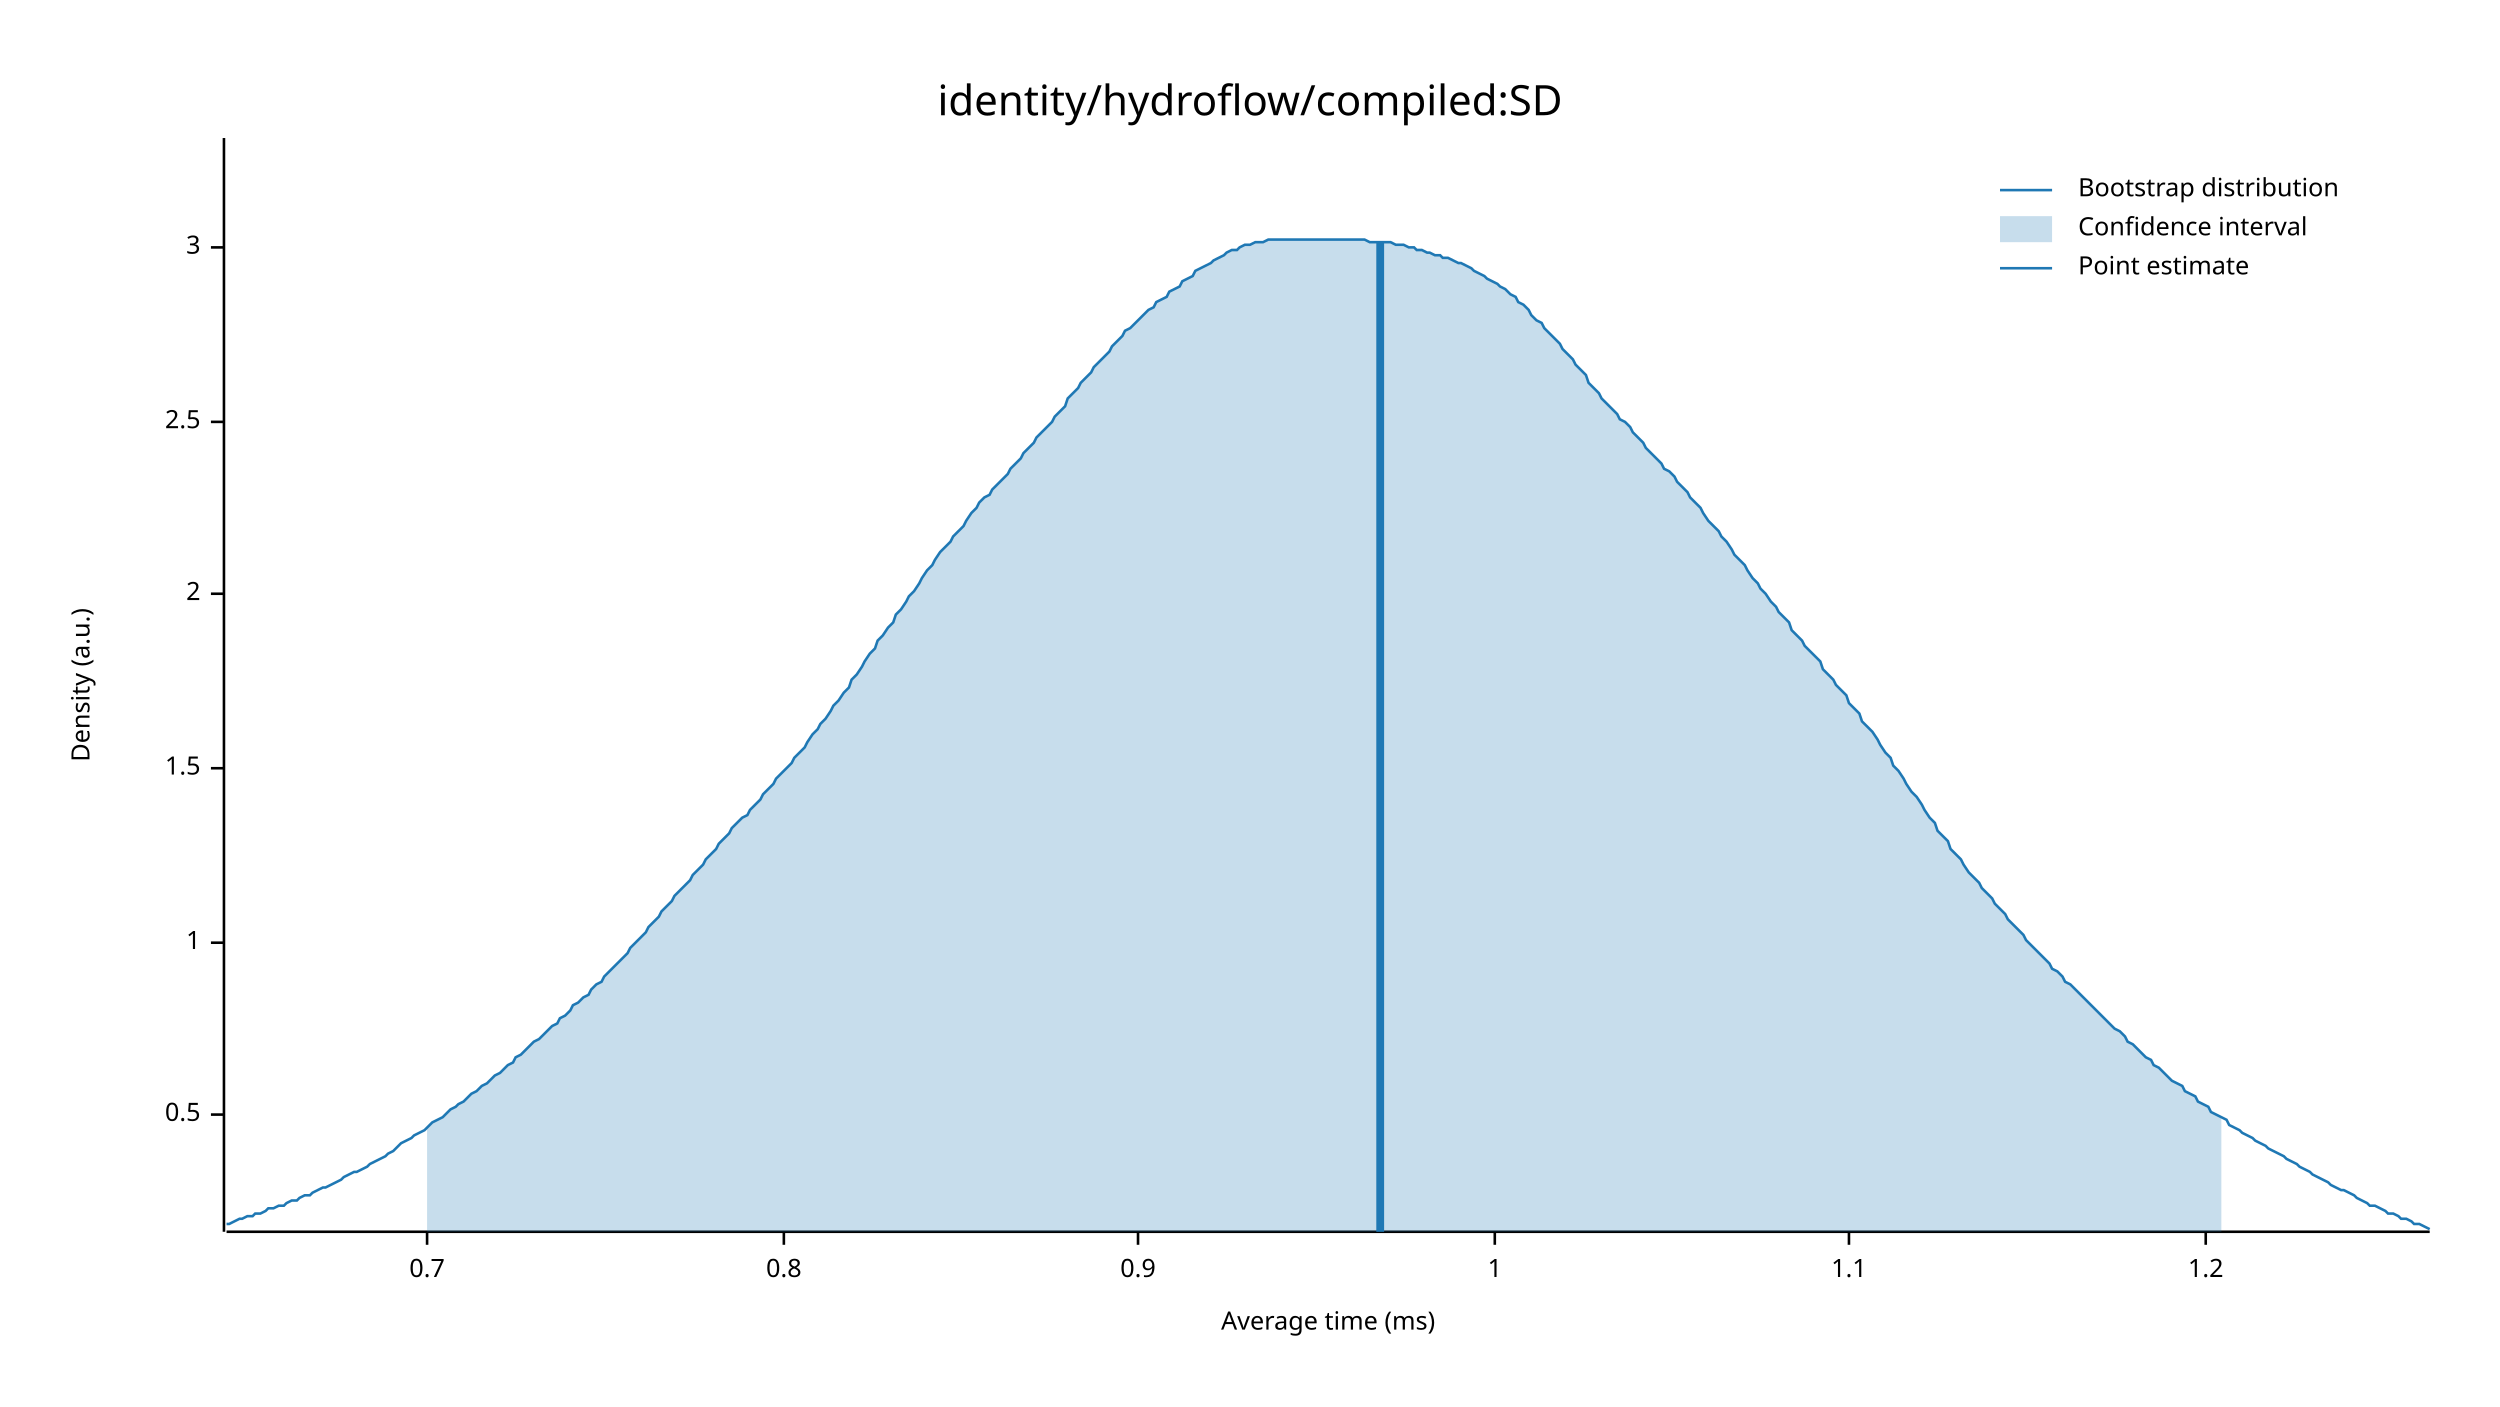
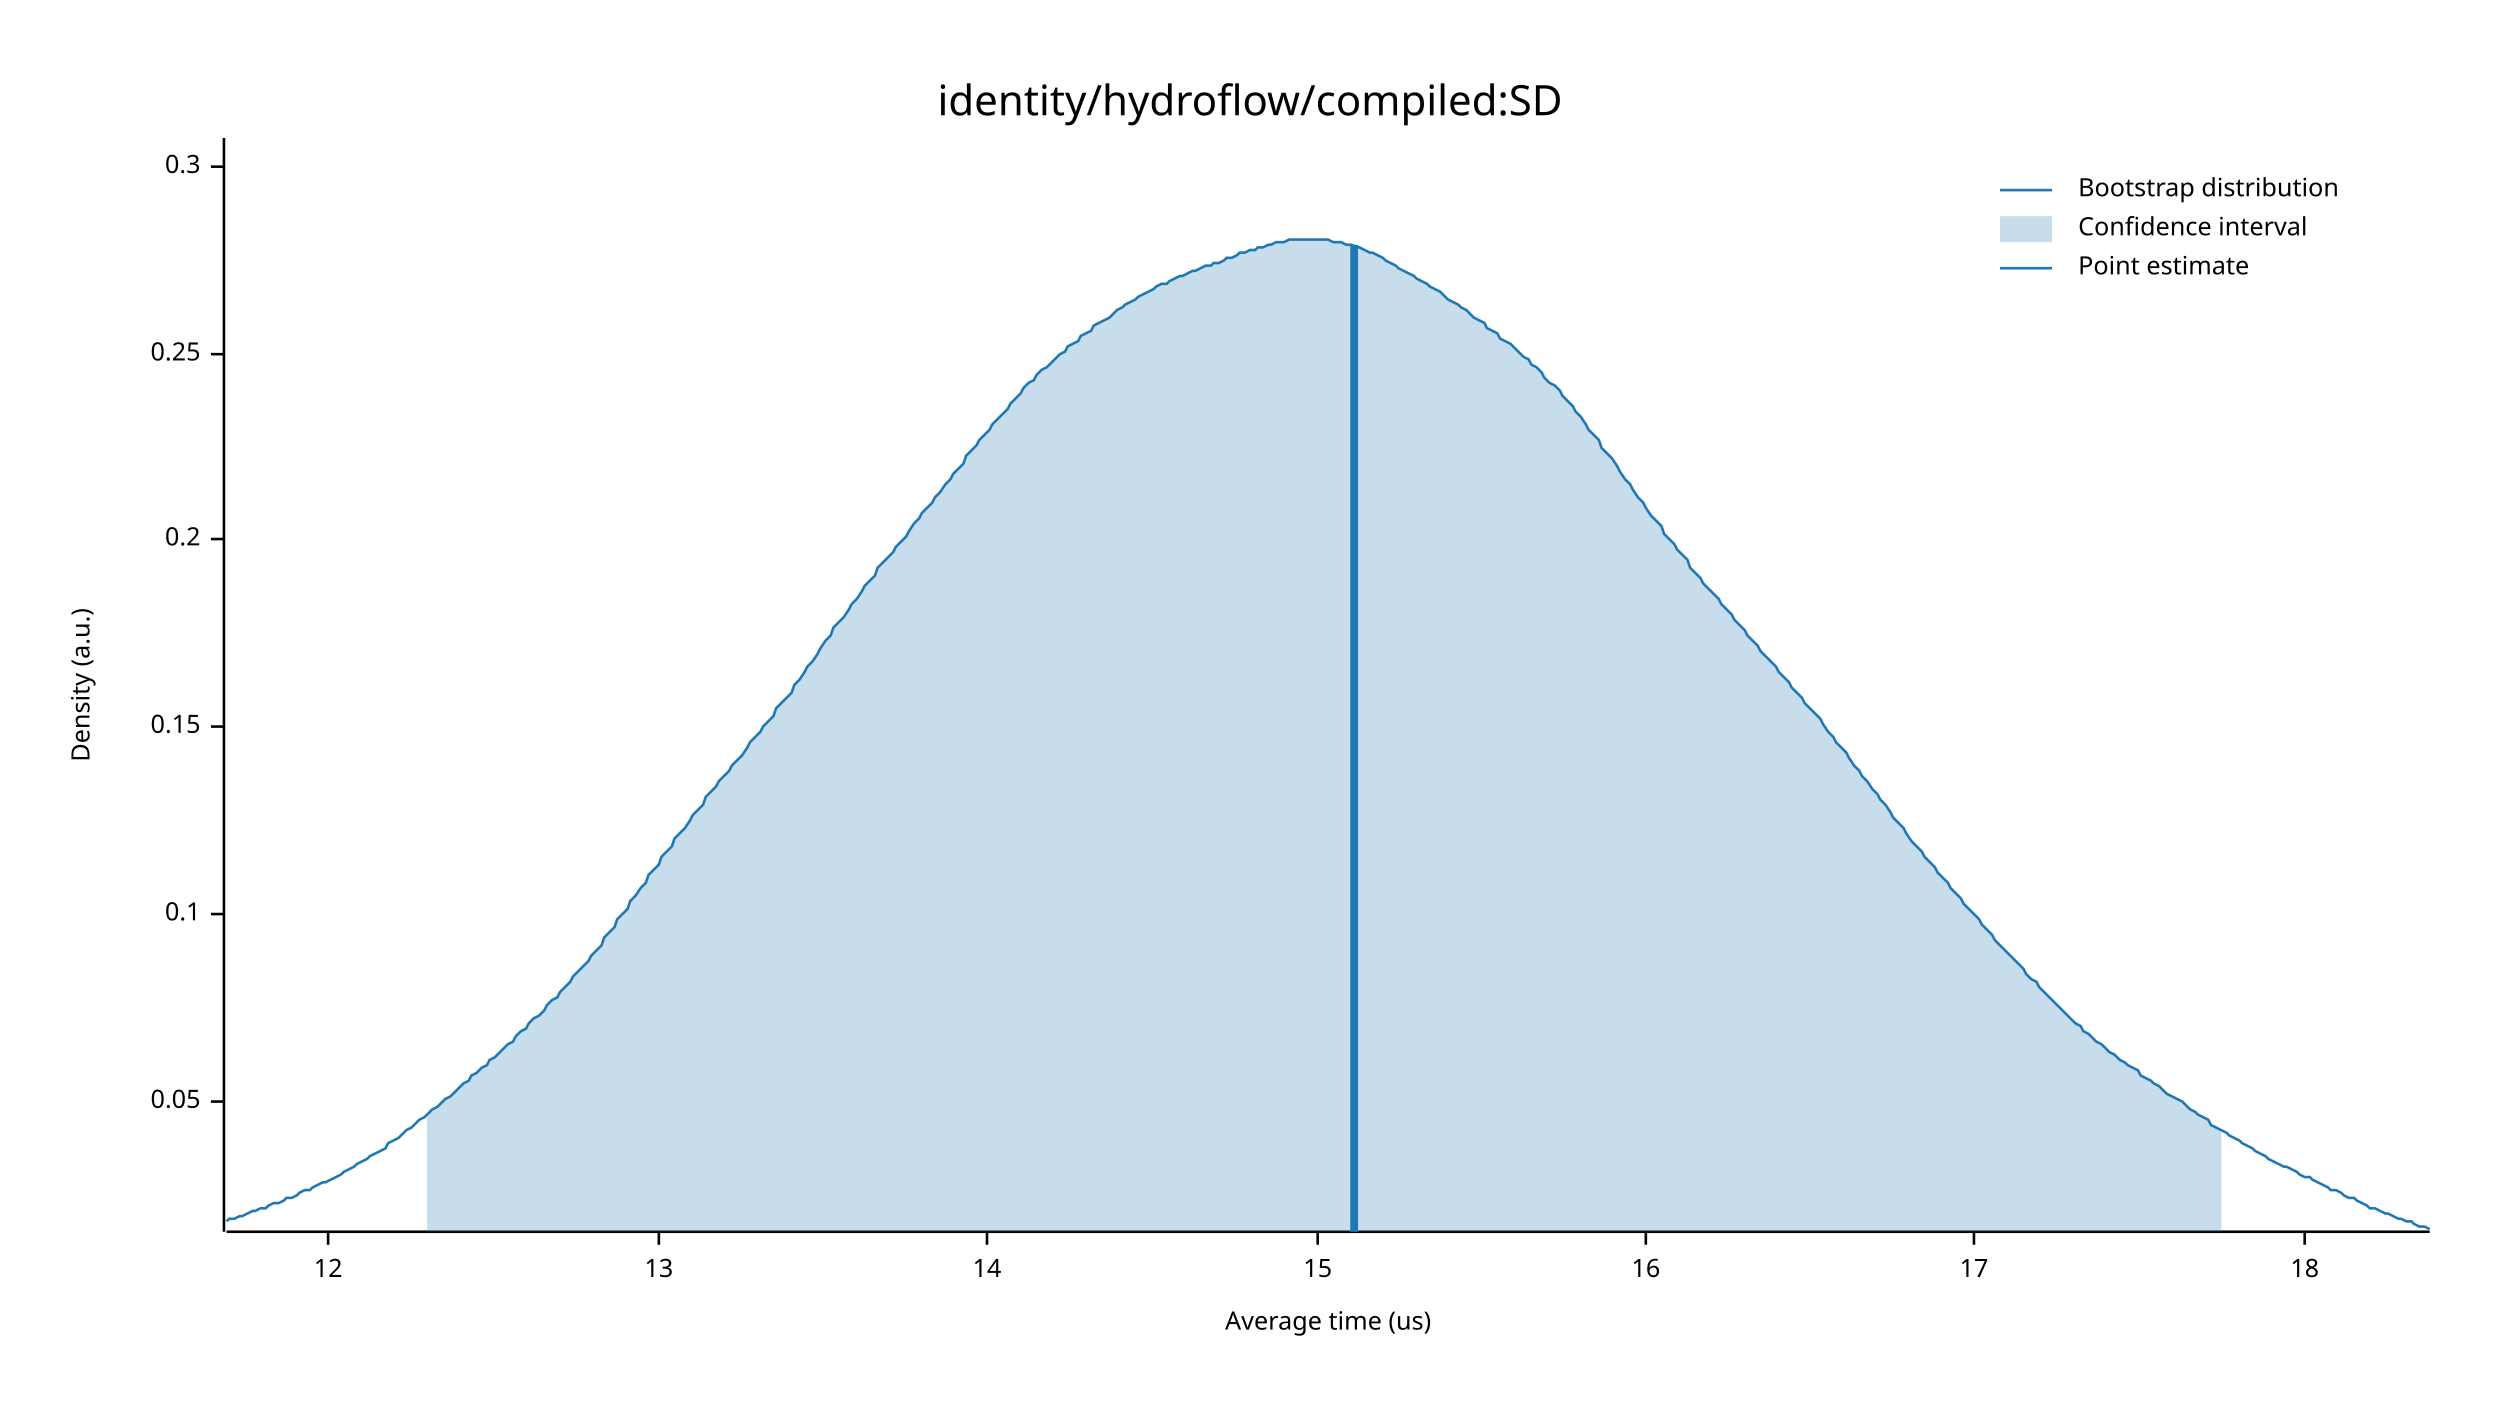
<svg xmlns="http://www.w3.org/2000/svg" width="960" height="540" viewBox="0 0 960 540">
  <text x="480" y="32" dy="0.76em" text-anchor="middle" font-family="sans-serif" font-size="16.129" opacity="1" fill="#000000">
identity/hydroflow/compiled:SD
</text>
  <text x="27" y="263" dy="0.76em" text-anchor="middle" font-family="sans-serif" font-size="9.677" opacity="1" fill="#000000" transform="rotate(270, 27, 263)">
Density (a.u.)
</text>
  <text x="510" y="513" dy="-0.5ex" text-anchor="middle" font-family="sans-serif" font-size="9.677" opacity="1" fill="#000000">
- Average time (ms)
+ Average time (us)
</text>
  <polyline fill="none" opacity="1" stroke="#000000" stroke-width="1" points="86,53 86,473 " />
-   <text x="77" y="428" dy="0.5ex" text-anchor="end" font-family="sans-serif" font-size="9.677" opacity="1" fill="#000000">
- 0.5
+   <text x="77" y="423" dy="0.5ex" text-anchor="end" font-family="sans-serif" font-size="9.677" opacity="1" fill="#000000">
+ 0.05
</text>
-   <polyline fill="none" opacity="1" stroke="#000000" stroke-width="1" points="81,428 86,428 " />
-   <text x="77" y="362" dy="0.5ex" text-anchor="end" font-family="sans-serif" font-size="9.677" opacity="1" fill="#000000">
- 1
+   <polyline fill="none" opacity="1" stroke="#000000" stroke-width="1" points="81,423 86,423 " />
+   <text x="77" y="351" dy="0.5ex" text-anchor="end" font-family="sans-serif" font-size="9.677" opacity="1" fill="#000000">
+ 0.1
</text>
-   <polyline fill="none" opacity="1" stroke="#000000" stroke-width="1" points="81,362 86,362 " />
-   <text x="77" y="295" dy="0.5ex" text-anchor="end" font-family="sans-serif" font-size="9.677" opacity="1" fill="#000000">
- 1.5
+   <polyline fill="none" opacity="1" stroke="#000000" stroke-width="1" points="81,351 86,351 " />
+   <text x="77" y="279" dy="0.5ex" text-anchor="end" font-family="sans-serif" font-size="9.677" opacity="1" fill="#000000">
+ 0.15
</text>
-   <polyline fill="none" opacity="1" stroke="#000000" stroke-width="1" points="81,295 86,295 " />
-   <text x="77" y="228" dy="0.5ex" text-anchor="end" font-family="sans-serif" font-size="9.677" opacity="1" fill="#000000">
- 2
+   <polyline fill="none" opacity="1" stroke="#000000" stroke-width="1" points="81,279 86,279 " />
+   <text x="77" y="207" dy="0.5ex" text-anchor="end" font-family="sans-serif" font-size="9.677" opacity="1" fill="#000000">
+ 0.2
</text>
-   <polyline fill="none" opacity="1" stroke="#000000" stroke-width="1" points="81,228 86,228 " />
-   <text x="77" y="162" dy="0.5ex" text-anchor="end" font-family="sans-serif" font-size="9.677" opacity="1" fill="#000000">
- 2.5
+   <polyline fill="none" opacity="1" stroke="#000000" stroke-width="1" points="81,207 86,207 " />
+   <text x="77" y="136" dy="0.5ex" text-anchor="end" font-family="sans-serif" font-size="9.677" opacity="1" fill="#000000">
+ 0.25
</text>
-   <polyline fill="none" opacity="1" stroke="#000000" stroke-width="1" points="81,162 86,162 " />
-   <text x="77" y="95" dy="0.5ex" text-anchor="end" font-family="sans-serif" font-size="9.677" opacity="1" fill="#000000">
- 3
+   <polyline fill="none" opacity="1" stroke="#000000" stroke-width="1" points="81,136 86,136 " />
+   <text x="77" y="64" dy="0.5ex" text-anchor="end" font-family="sans-serif" font-size="9.677" opacity="1" fill="#000000">
+ 0.3
</text>
-   <polyline fill="none" opacity="1" stroke="#000000" stroke-width="1" points="81,95 86,95 " />
+   <polyline fill="none" opacity="1" stroke="#000000" stroke-width="1" points="81,64 86,64 " />
  <polyline fill="none" opacity="1" stroke="#000000" stroke-width="1" points="87,473 933,473 " />
-   <text x="164" y="483" dy="0.76em" text-anchor="middle" font-family="sans-serif" font-size="9.677" opacity="1" fill="#000000">
- 0.7
+   <text x="126" y="483" dy="0.76em" text-anchor="middle" font-family="sans-serif" font-size="9.677" opacity="1" fill="#000000">
+ 12
</text>
-   <polyline fill="none" opacity="1" stroke="#000000" stroke-width="1" points="164,473 164,478 " />
-   <text x="301" y="483" dy="0.76em" text-anchor="middle" font-family="sans-serif" font-size="9.677" opacity="1" fill="#000000">
- 0.8
+   <polyline fill="none" opacity="1" stroke="#000000" stroke-width="1" points="126,473 126,478 " />
+   <text x="253" y="483" dy="0.76em" text-anchor="middle" font-family="sans-serif" font-size="9.677" opacity="1" fill="#000000">
+ 13
</text>
-   <polyline fill="none" opacity="1" stroke="#000000" stroke-width="1" points="301,473 301,478 " />
-   <text x="437" y="483" dy="0.76em" text-anchor="middle" font-family="sans-serif" font-size="9.677" opacity="1" fill="#000000">
- 0.9
+   <polyline fill="none" opacity="1" stroke="#000000" stroke-width="1" points="253,473 253,478 " />
+   <text x="379" y="483" dy="0.76em" text-anchor="middle" font-family="sans-serif" font-size="9.677" opacity="1" fill="#000000">
+ 14
</text>
-   <polyline fill="none" opacity="1" stroke="#000000" stroke-width="1" points="437,473 437,478 " />
-   <text x="574" y="483" dy="0.76em" text-anchor="middle" font-family="sans-serif" font-size="9.677" opacity="1" fill="#000000">
- 1
+   <polyline fill="none" opacity="1" stroke="#000000" stroke-width="1" points="379,473 379,478 " />
+   <text x="506" y="483" dy="0.76em" text-anchor="middle" font-family="sans-serif" font-size="9.677" opacity="1" fill="#000000">
+ 15
</text>
-   <polyline fill="none" opacity="1" stroke="#000000" stroke-width="1" points="574,473 574,478 " />
-   <text x="710" y="483" dy="0.76em" text-anchor="middle" font-family="sans-serif" font-size="9.677" opacity="1" fill="#000000">
- 1.1
+   <polyline fill="none" opacity="1" stroke="#000000" stroke-width="1" points="506,473 506,478 " />
+   <text x="632" y="483" dy="0.76em" text-anchor="middle" font-family="sans-serif" font-size="9.677" opacity="1" fill="#000000">
+ 16
</text>
-   <polyline fill="none" opacity="1" stroke="#000000" stroke-width="1" points="710,473 710,478 " />
-   <text x="847" y="483" dy="0.76em" text-anchor="middle" font-family="sans-serif" font-size="9.677" opacity="1" fill="#000000">
- 1.2
+   <polyline fill="none" opacity="1" stroke="#000000" stroke-width="1" points="632,473 632,478 " />
+   <text x="758" y="483" dy="0.76em" text-anchor="middle" font-family="sans-serif" font-size="9.677" opacity="1" fill="#000000">
+ 17
</text>
-   <polyline fill="none" opacity="1" stroke="#000000" stroke-width="1" points="847,473 847,478 " />
-   <polyline fill="none" opacity="1" stroke="#1F78B4" stroke-width="1" points="87,470 88,470 90,469 92,468 93,468 95,467 97,467 98,466 100,466 102,465 103,464 105,464 107,463 109,463 110,462 112,461 114,461 115,460 117,459 119,459 120,458 122,457 124,456 125,456 127,455 129,454 131,453 132,452 134,451 136,450 137,450 139,449 141,448 142,447 144,446 146,445 148,444 149,443 151,442 153,440 154,439 156,438 158,437 159,436 161,435 163,434 164,433 166,431 168,430 170,429 171,428 173,426 175,425 176,424 178,423 180,421 181,420 183,419 185,417 187,416 188,415 190,413 192,412 193,411 195,409 197,408 198,406 200,405 202,403 203,402 205,400 207,399 209,397 210,396 212,394 214,393 215,391 217,390 219,388 220,386 222,385 224,383 226,382 227,380 229,378 231,377 232,375 234,373 236,371 237,370 239,368 241,366 242,364 244,362 246,360 248,358 249,356 251,354 253,352 254,350 256,348 258,346 259,344 261,342 263,340 265,338 266,336 268,334 270,332 271,330 273,328 275,326 276,324 278,322 280,320 281,318 283,316 285,314 287,313 288,311 290,309 292,307 293,305 295,303 297,301 298,299 300,297 302,295 304,293 305,291 307,289 309,287 310,285 312,282 314,280 315,278 317,276 319,273 320,271 322,269 324,266 326,264 327,261 329,259 331,256 332,254 334,251 336,249 337,246 339,244 341,241 343,239 344,236 346,234 348,231 349,229 351,227 353,224 354,222 356,219 358,217 359,215 361,212 363,210 365,208 366,206 368,204 370,202 371,200 373,197 375,195 376,193 378,191 380,190 381,188 383,186 385,184 387,182 388,180 390,178 392,176 393,174 395,172 397,170 398,168 400,166 402,164 404,162 405,160 407,158 409,156 410,153 412,151 414,149 415,147 417,145 419,143 420,141 422,139 424,137 426,135 427,133 429,131 431,129 432,127 434,126 436,124 437,123 439,121 441,119 443,118 444,116 446,115 448,114 449,112 451,111 453,110 454,108 456,107 458,106 459,104 461,103 463,102 465,101 466,100 468,99 470,98 471,97 473,96 475,96 476,95 478,94 480,94 482,93 483,93 485,93 487,92 488,92 490,92 492,92 493,92 495,92 497,92 498,92 500,92 502,92 504,92 505,92 507,92 509,92 510,92 512,92 514,92 515,92 517,92 519,92 521,92 522,92 524,92 526,93 527,93 529,93 531,93 532,93 534,93 536,94 537,94 539,94 541,95 543,95 544,96 546,96 548,97 549,97 551,98 553,98 554,99 556,99 558,100 560,101 561,101 563,102 565,103 566,104 568,105 570,106 571,107 573,108 575,109 576,110 578,111 580,113 582,114 583,116 585,117 587,119 588,121 590,123 592,124 593,126 595,128 597,130 599,132 600,134 602,136 604,138 605,140 607,142 609,144 610,147 612,149 614,151 615,153 617,155 619,157 621,159 622,161 624,162 626,164 627,166 629,168 631,170 632,172 634,174 636,176 638,178 639,180 641,181 643,183 644,185 646,187 648,189 649,191 651,193 653,195 654,197 656,200 658,202 660,204 661,206 663,208 665,211 666,213 668,215 670,217 671,219 673,222 675,224 676,226 678,228 680,231 682,233 683,235 685,237 687,239 688,242 690,244 692,246 693,248 695,250 697,252 699,254 700,257 702,259 704,261 705,263 707,265 709,267 710,270 712,272 714,274 715,277 717,279 719,281 721,284 722,286 724,289 726,291 727,294 729,296 731,299 732,301 734,304 736,306 738,309 739,311 741,314 743,316 744,319 746,321 748,323 749,326 751,328 753,330 754,332 756,335 758,337 760,339 761,341 763,343 765,345 766,347 768,349 770,351 771,353 773,355 775,357 777,359 778,361 780,363 782,365 783,366 785,368 787,370 788,372 790,373 792,375 793,377 795,378 797,380 799,382 800,383 802,385 804,387 805,388 807,390 809,392 810,393 812,395 814,396 816,398 817,400 819,401 821,403 822,404 824,406 826,407 827,409 829,410 831,412 832,413 834,415 836,416 838,417 839,419 841,420 843,421 844,423 846,424 848,425 849,427 851,428 853,429 855,430 856,432 858,433 860,434 861,435 863,436 865,437 866,438 868,439 870,440 871,441 873,442 875,443 877,444 878,445 880,446 882,447 883,448 885,449 887,450 888,451 890,452 892,453 894,454 895,455 897,456 899,457 900,457 902,458 904,459 905,460 907,461 909,462 910,463 912,463 914,464 916,465 917,466 919,466 921,467 922,468 924,468 926,469 927,470 929,470 931,471 933,472 " />
-   <polygon opacity="0.25" fill="#1F78B4" points="164,433 166,431 168,430 170,429 171,428 173,426 175,425 176,424 178,423 180,421 181,420 183,419 185,417 187,416 188,415 190,413 192,412 193,411 195,409 197,408 198,406 200,405 202,403 203,402 205,400 207,399 209,397 210,396 212,394 214,393 215,391 217,390 219,388 220,386 222,385 224,383 226,382 227,380 229,378 231,377 232,375 234,373 236,371 237,370 239,368 241,366 242,364 244,362 246,360 248,358 249,356 251,354 253,352 254,350 256,348 258,346 259,344 261,342 263,340 265,338 266,336 268,334 270,332 271,330 273,328 275,326 276,324 278,322 280,320 281,318 283,316 285,314 287,313 288,311 290,309 292,307 293,305 295,303 297,301 298,299 300,297 302,295 304,293 305,291 307,289 309,287 310,285 312,282 314,280 315,278 317,276 319,273 320,271 322,269 324,266 326,264 327,261 329,259 331,256 332,254 334,251 336,249 337,246 339,244 341,241 343,239 344,236 346,234 348,231 349,229 351,227 353,224 354,222 356,219 358,217 359,215 361,212 363,210 365,208 366,206 368,204 370,202 371,200 373,197 375,195 376,193 378,191 380,190 381,188 383,186 385,184 387,182 388,180 390,178 392,176 393,174 395,172 397,170 398,168 400,166 402,164 404,162 405,160 407,158 409,156 410,153 412,151 414,149 415,147 417,145 419,143 420,141 422,139 424,137 426,135 427,133 429,131 431,129 432,127 434,126 436,124 437,123 439,121 441,119 443,118 444,116 446,115 448,114 449,112 451,111 453,110 454,108 456,107 458,106 459,104 461,103 463,102 465,101 466,100 468,99 470,98 471,97 473,96 475,96 476,95 478,94 480,94 482,93 483,93 485,93 487,92 488,92 490,92 492,92 493,92 495,92 497,92 498,92 500,92 502,92 504,92 505,92 507,92 509,92 510,92 512,92 514,92 515,92 517,92 519,92 521,92 522,92 524,92 526,93 527,93 529,93 531,93 532,93 534,93 536,94 537,94 539,94 541,95 543,95 544,96 546,96 548,97 549,97 551,98 553,98 554,99 556,99 558,100 560,101 561,101 563,102 565,103 566,104 568,105 570,106 571,107 573,108 575,109 576,110 578,111 580,113 582,114 583,116 585,117 587,119 588,121 590,123 592,124 593,126 595,128 597,130 599,132 600,134 602,136 604,138 605,140 607,142 609,144 610,147 612,149 614,151 615,153 617,155 619,157 621,159 622,161 624,162 626,164 627,166 629,168 631,170 632,172 634,174 636,176 638,178 639,180 641,181 643,183 644,185 646,187 648,189 649,191 651,193 653,195 654,197 656,200 658,202 660,204 661,206 663,208 665,211 666,213 668,215 670,217 671,219 673,222 675,224 676,226 678,228 680,231 682,233 683,235 685,237 687,239 688,242 690,244 692,246 693,248 695,250 697,252 699,254 700,257 702,259 704,261 705,263 707,265 709,267 710,270 712,272 714,274 715,277 717,279 719,281 721,284 722,286 724,289 726,291 727,294 729,296 731,299 732,301 734,304 736,306 738,309 739,311 741,314 743,316 744,319 746,321 748,323 749,326 751,328 753,330 754,332 756,335 758,337 760,339 761,341 763,343 765,345 766,347 768,349 770,351 771,353 773,355 775,357 777,359 778,361 780,363 782,365 783,366 785,368 787,370 788,372 790,373 792,375 793,377 795,378 797,380 799,382 800,383 802,385 804,387 805,388 807,390 809,392 810,393 812,395 814,396 816,398 817,400 819,401 821,403 822,404 824,406 826,407 827,409 829,410 831,412 832,413 834,415 836,416 838,417 839,419 841,420 843,421 844,423 846,424 848,425 849,427 851,428 853,429 853,473 164,473 " />
-   <polyline fill="none" opacity="1" stroke="#1F78B4" stroke-width="3" points="530,473 530,93 " />
+   <polyline fill="none" opacity="1" stroke="#000000" stroke-width="1" points="758,473 758,478 " />
+   <text x="885" y="483" dy="0.76em" text-anchor="middle" font-family="sans-serif" font-size="9.677" opacity="1" fill="#000000">
+ 18
+ </text>
+   <polyline fill="none" opacity="1" stroke="#000000" stroke-width="1" points="885,473 885,478 " />
+   <polyline fill="none" opacity="1" stroke="#1F78B4" stroke-width="1" points="87,469 88,468 90,468 92,467 93,467 95,466 97,465 98,465 100,464 102,464 103,463 105,462 107,462 109,461 110,460 112,460 114,459 115,458 117,457 119,457 120,456 122,455 124,454 125,454 127,453 129,452 131,451 132,450 134,449 136,448 137,447 139,446 141,445 142,444 144,443 146,442 148,441 149,439 151,438 153,437 154,436 156,434 158,433 159,432 161,430 163,429 164,428 166,426 168,425 170,423 171,422 173,421 175,419 176,418 178,416 180,415 181,413 183,412 185,410 187,409 188,407 190,406 192,404 193,403 195,401 197,400 198,398 200,396 202,395 203,393 205,391 207,390 209,388 210,386 212,384 214,383 215,381 217,379 219,377 220,375 222,373 224,371 226,369 227,367 229,365 231,363 232,360 234,358 236,356 237,353 239,351 241,349 242,346 244,344 246,341 248,339 249,336 251,334 253,332 254,329 256,327 258,325 259,322 261,320 263,318 265,315 266,313 268,311 270,309 271,306 273,304 275,302 276,300 278,298 280,296 281,294 283,292 285,290 287,287 288,285 290,283 292,281 293,279 295,277 297,275 298,272 300,270 302,268 304,266 305,263 307,261 309,258 310,256 312,254 314,251 315,249 317,246 319,244 320,241 322,239 324,237 326,234 327,232 329,230 331,227 332,225 334,223 336,221 337,218 339,216 341,214 343,212 344,210 346,208 348,206 349,204 351,201 353,199 354,197 356,195 358,193 359,191 361,189 363,186 365,184 366,182 368,180 370,178 371,175 373,173 375,171 376,169 378,167 380,165 381,163 383,161 385,159 387,157 388,155 390,153 392,151 393,149 395,147 397,146 398,144 400,142 402,141 404,139 405,138 407,136 409,135 410,133 412,132 414,131 415,129 417,128 419,127 420,125 422,124 424,123 426,122 427,121 429,119 431,118 432,117 434,116 436,115 437,114 439,113 441,112 443,111 444,110 446,109 448,109 449,108 451,107 453,106 454,106 456,105 458,104 459,104 461,103 463,102 465,102 466,101 468,101 470,100 471,99 473,99 475,98 476,97 478,97 480,96 482,96 483,95 485,95 487,94 488,94 490,93 492,93 493,93 495,92 497,92 498,92 500,92 502,92 504,92 505,92 507,92 509,92 510,92 512,93 514,93 515,93 517,94 519,94 521,95 522,95 524,96 526,97 527,97 529,98 531,99 532,100 534,101 536,102 537,103 539,104 541,105 543,106 544,107 546,108 548,109 549,110 551,111 553,112 554,113 556,115 558,116 560,117 561,118 563,119 565,121 566,122 568,123 570,124 571,126 573,127 575,128 576,130 578,131 580,132 582,134 583,135 585,137 587,138 588,140 590,141 592,143 593,145 595,147 597,148 599,150 600,152 602,154 604,156 605,158 607,160 609,163 610,165 612,167 614,169 615,172 617,174 619,176 621,179 622,181 624,184 626,186 627,188 629,191 631,193 632,195 634,198 636,200 638,202 639,205 641,207 643,209 644,211 646,213 648,215 649,218 651,220 653,222 654,224 656,226 658,228 660,230 661,232 663,234 665,236 666,238 668,240 670,242 671,244 673,246 675,248 676,250 678,252 680,254 682,256 683,258 685,260 687,262 688,264 690,266 692,268 693,270 695,272 697,274 699,276 700,278 702,281 704,283 705,285 707,287 709,289 710,291 712,294 714,296 715,298 717,300 719,303 721,305 722,307 724,309 726,312 727,314 729,316 731,318 732,320 734,323 736,325 738,327 739,329 741,331 743,333 744,335 746,337 748,339 749,341 751,343 753,345 754,347 756,349 758,351 760,353 761,355 763,357 765,359 766,361 768,363 770,365 771,366 773,368 775,370 777,372 778,374 780,376 782,377 783,379 785,381 787,383 788,384 790,386 792,388 793,389 795,391 797,393 799,394 800,396 802,397 804,399 805,400 807,401 809,403 810,404 812,405 814,407 816,408 817,409 819,410 821,411 822,413 824,414 826,415 827,416 829,417 831,419 832,420 834,421 836,422 838,423 839,424 841,426 843,427 844,428 846,429 848,430 849,432 851,433 853,434 855,435 856,436 858,437 860,438 861,439 863,440 865,441 866,442 868,443 870,444 871,445 873,446 875,447 877,448 878,448 880,449 882,450 883,451 885,452 887,452 888,453 890,454 892,455 894,456 895,457 897,457 899,458 900,459 902,460 904,460 905,461 907,462 909,463 910,464 912,464 914,465 916,466 917,466 919,467 921,468 922,468 924,469 926,469 927,470 929,471 931,471 933,472 " />
+   <polygon opacity="0.25" fill="#1F78B4" points="164,428 166,426 168,425 170,423 171,422 173,421 175,419 176,418 178,416 180,415 181,413 183,412 185,410 187,409 188,407 190,406 192,404 193,403 195,401 197,400 198,398 200,396 202,395 203,393 205,391 207,390 209,388 210,386 212,384 214,383 215,381 217,379 219,377 220,375 222,373 224,371 226,369 227,367 229,365 231,363 232,360 234,358 236,356 237,353 239,351 241,349 242,346 244,344 246,341 248,339 249,336 251,334 253,332 254,329 256,327 258,325 259,322 261,320 263,318 265,315 266,313 268,311 270,309 271,306 273,304 275,302 276,300 278,298 280,296 281,294 283,292 285,290 287,287 288,285 290,283 292,281 293,279 295,277 297,275 298,272 300,270 302,268 304,266 305,263 307,261 309,258 310,256 312,254 314,251 315,249 317,246 319,244 320,241 322,239 324,237 326,234 327,232 329,230 331,227 332,225 334,223 336,221 337,218 339,216 341,214 343,212 344,210 346,208 348,206 349,204 351,201 353,199 354,197 356,195 358,193 359,191 361,189 363,186 365,184 366,182 368,180 370,178 371,175 373,173 375,171 376,169 378,167 380,165 381,163 383,161 385,159 387,157 388,155 390,153 392,151 393,149 395,147 397,146 398,144 400,142 402,141 404,139 405,138 407,136 409,135 410,133 412,132 414,131 415,129 417,128 419,127 420,125 422,124 424,123 426,122 427,121 429,119 431,118 432,117 434,116 436,115 437,114 439,113 441,112 443,111 444,110 446,109 448,109 449,108 451,107 453,106 454,106 456,105 458,104 459,104 461,103 463,102 465,102 466,101 468,101 470,100 471,99 473,99 475,98 476,97 478,97 480,96 482,96 483,95 485,95 487,94 488,94 490,93 492,93 493,93 495,92 497,92 498,92 500,92 502,92 504,92 505,92 507,92 509,92 510,92 512,93 514,93 515,93 517,94 519,94 521,95 522,95 524,96 526,97 527,97 529,98 531,99 532,100 534,101 536,102 537,103 539,104 541,105 543,106 544,107 546,108 548,109 549,110 551,111 553,112 554,113 556,115 558,116 560,117 561,118 563,119 565,121 566,122 568,123 570,124 571,126 573,127 575,128 576,130 578,131 580,132 582,134 583,135 585,137 587,138 588,140 590,141 592,143 593,145 595,147 597,148 599,150 600,152 602,154 604,156 605,158 607,160 609,163 610,165 612,167 614,169 615,172 617,174 619,176 621,179 622,181 624,184 626,186 627,188 629,191 631,193 632,195 634,198 636,200 638,202 639,205 641,207 643,209 644,211 646,213 648,215 649,218 651,220 653,222 654,224 656,226 658,228 660,230 661,232 663,234 665,236 666,238 668,240 670,242 671,244 673,246 675,248 676,250 678,252 680,254 682,256 683,258 685,260 687,262 688,264 690,266 692,268 693,270 695,272 697,274 699,276 700,278 702,281 704,283 705,285 707,287 709,289 710,291 712,294 714,296 715,298 717,300 719,303 721,305 722,307 724,309 726,312 727,314 729,316 731,318 732,320 734,323 736,325 738,327 739,329 741,331 743,333 744,335 746,337 748,339 749,341 751,343 753,345 754,347 756,349 758,351 760,353 761,355 763,357 765,359 766,361 768,363 770,365 771,366 773,368 775,370 777,372 778,374 780,376 782,377 783,379 785,381 787,383 788,384 790,386 792,388 793,389 795,391 797,393 799,394 800,396 802,397 804,399 805,400 807,401 809,403 810,404 812,405 814,407 816,408 817,409 819,410 821,411 822,413 824,414 826,415 827,416 829,417 831,419 832,420 834,421 836,422 838,423 839,424 841,426 843,427 844,428 846,429 848,430 849,432 851,433 853,434 853,473 164,473 " />
+   <polyline fill="none" opacity="1" stroke="#1F78B4" stroke-width="3" points="520,473 520,94 " />
  <text x="798" y="68" dy="0.76em" text-anchor="start" font-family="sans-serif" font-size="9.677" opacity="1" fill="#000000">
Bootstrap distribution
</text>
  <text x="798" y="83" dy="0.76em" text-anchor="start" font-family="sans-serif" font-size="9.677" opacity="1" fill="#000000">
Confidence interval
</text>
  <text x="798" y="98" dy="0.76em" text-anchor="start" font-family="sans-serif" font-size="9.677" opacity="1" fill="#000000">
Point estimate
</text>
  <polyline fill="none" opacity="1" stroke="#1F78B4" stroke-width="1" points="768,73 788,73 " />
  <rect x="768" y="83" width="20" height="10" opacity="0.25" fill="#1F78B4" stroke="none" />
  <polyline fill="none" opacity="1" stroke="#1F78B4" stroke-width="1" points="768,103 788,103 " />
</svg>
